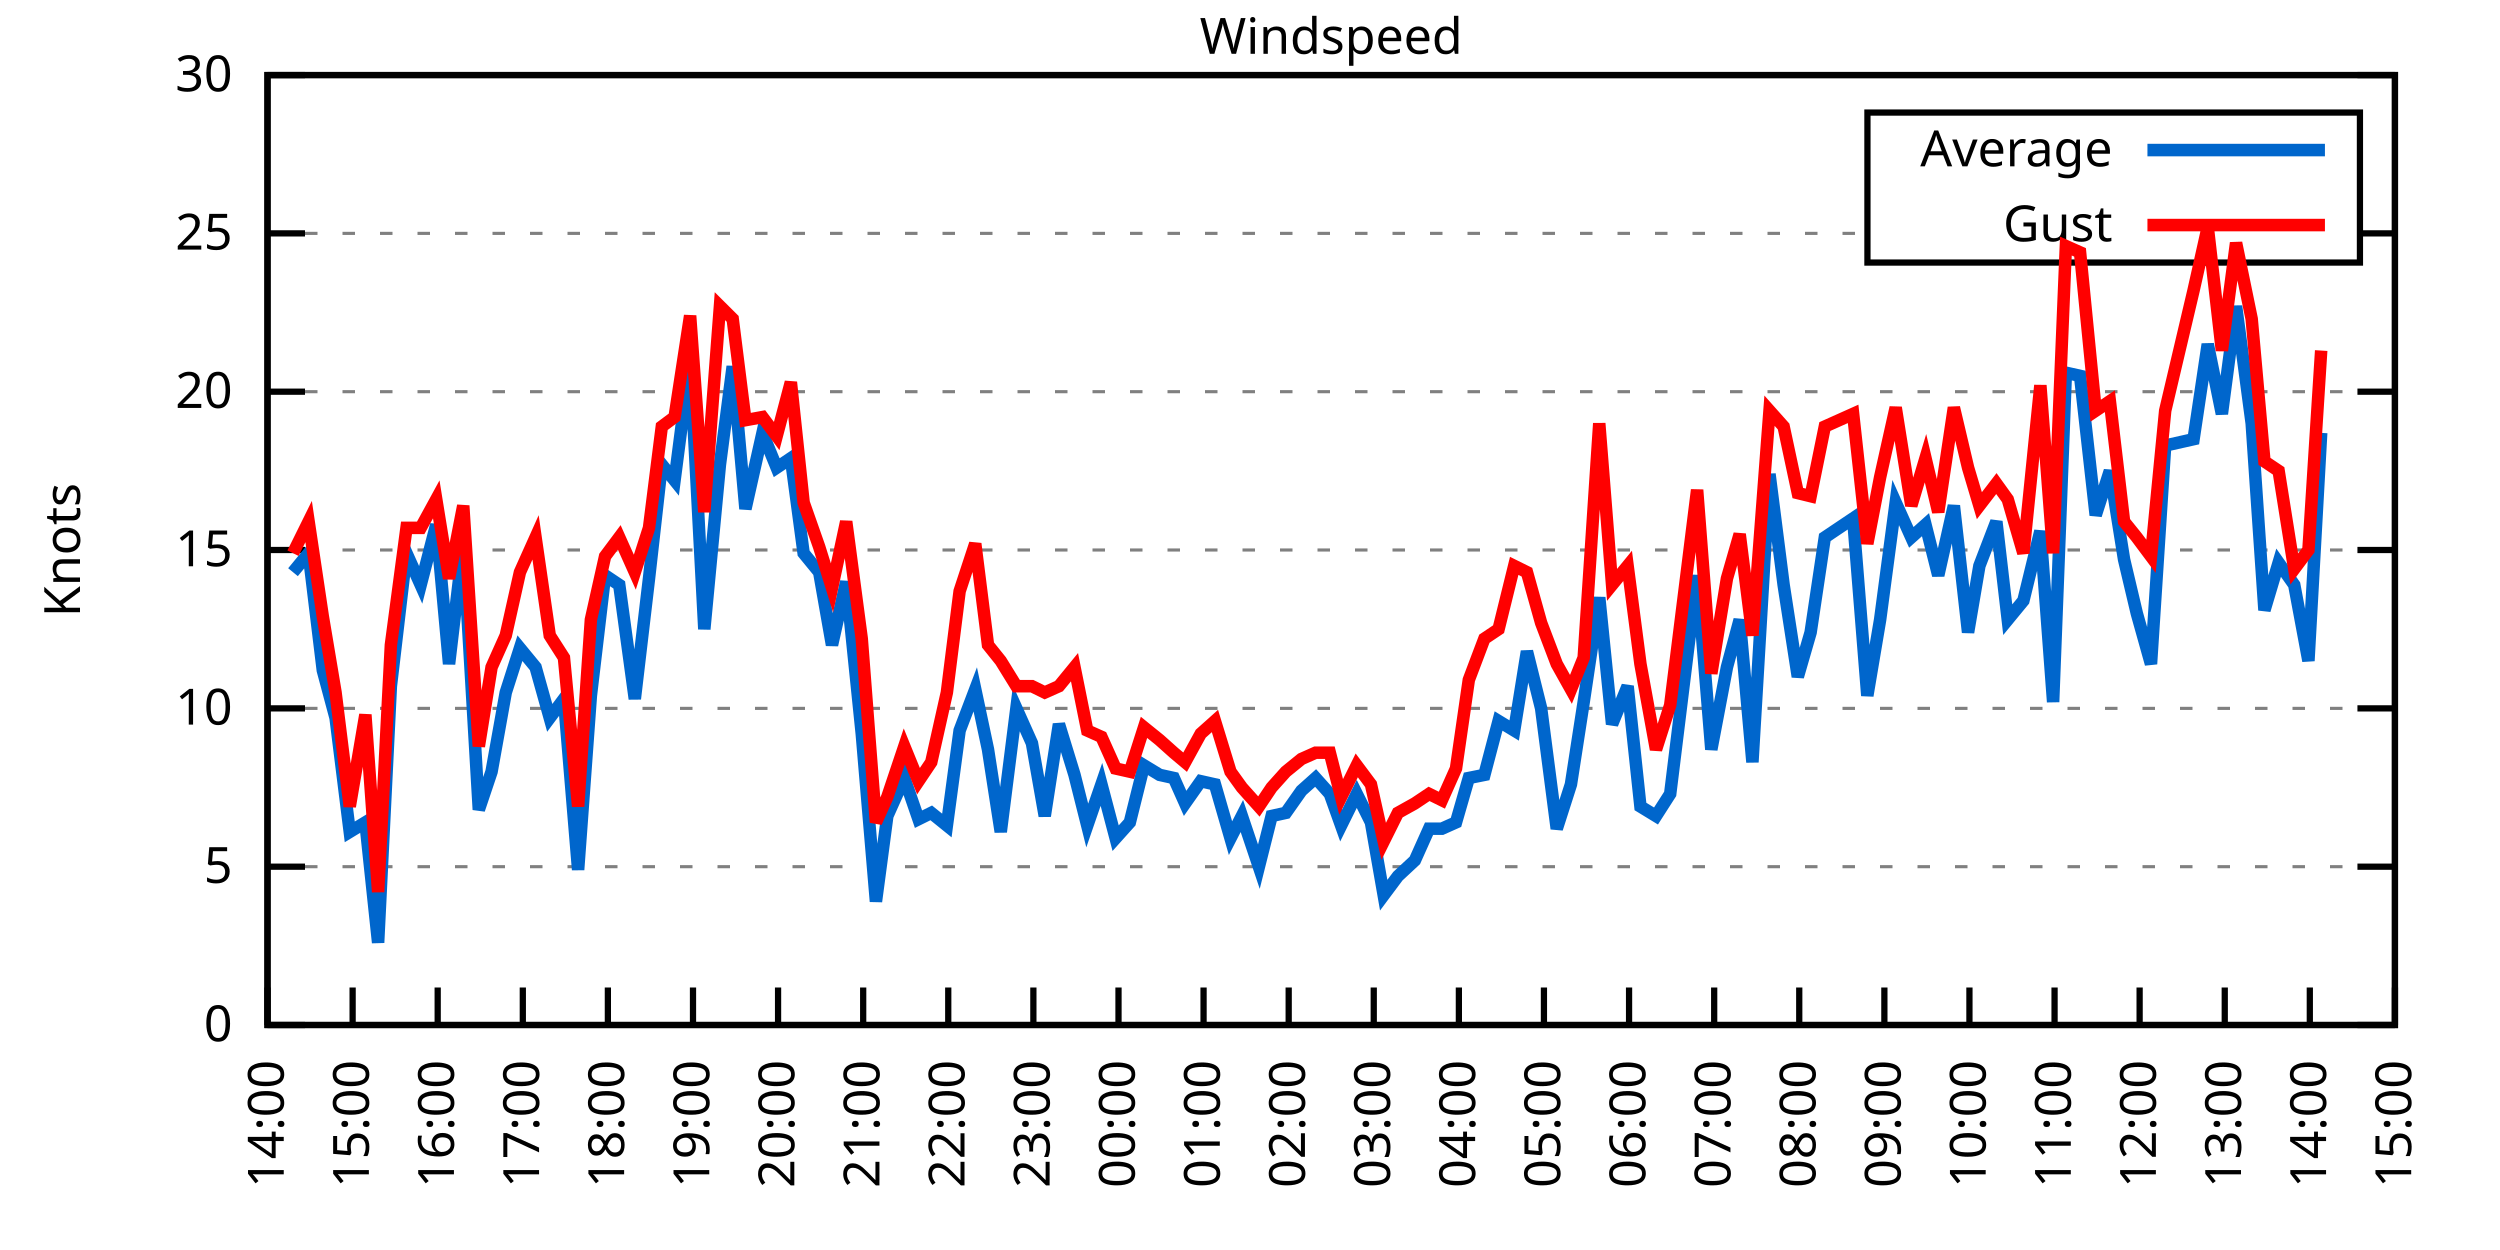
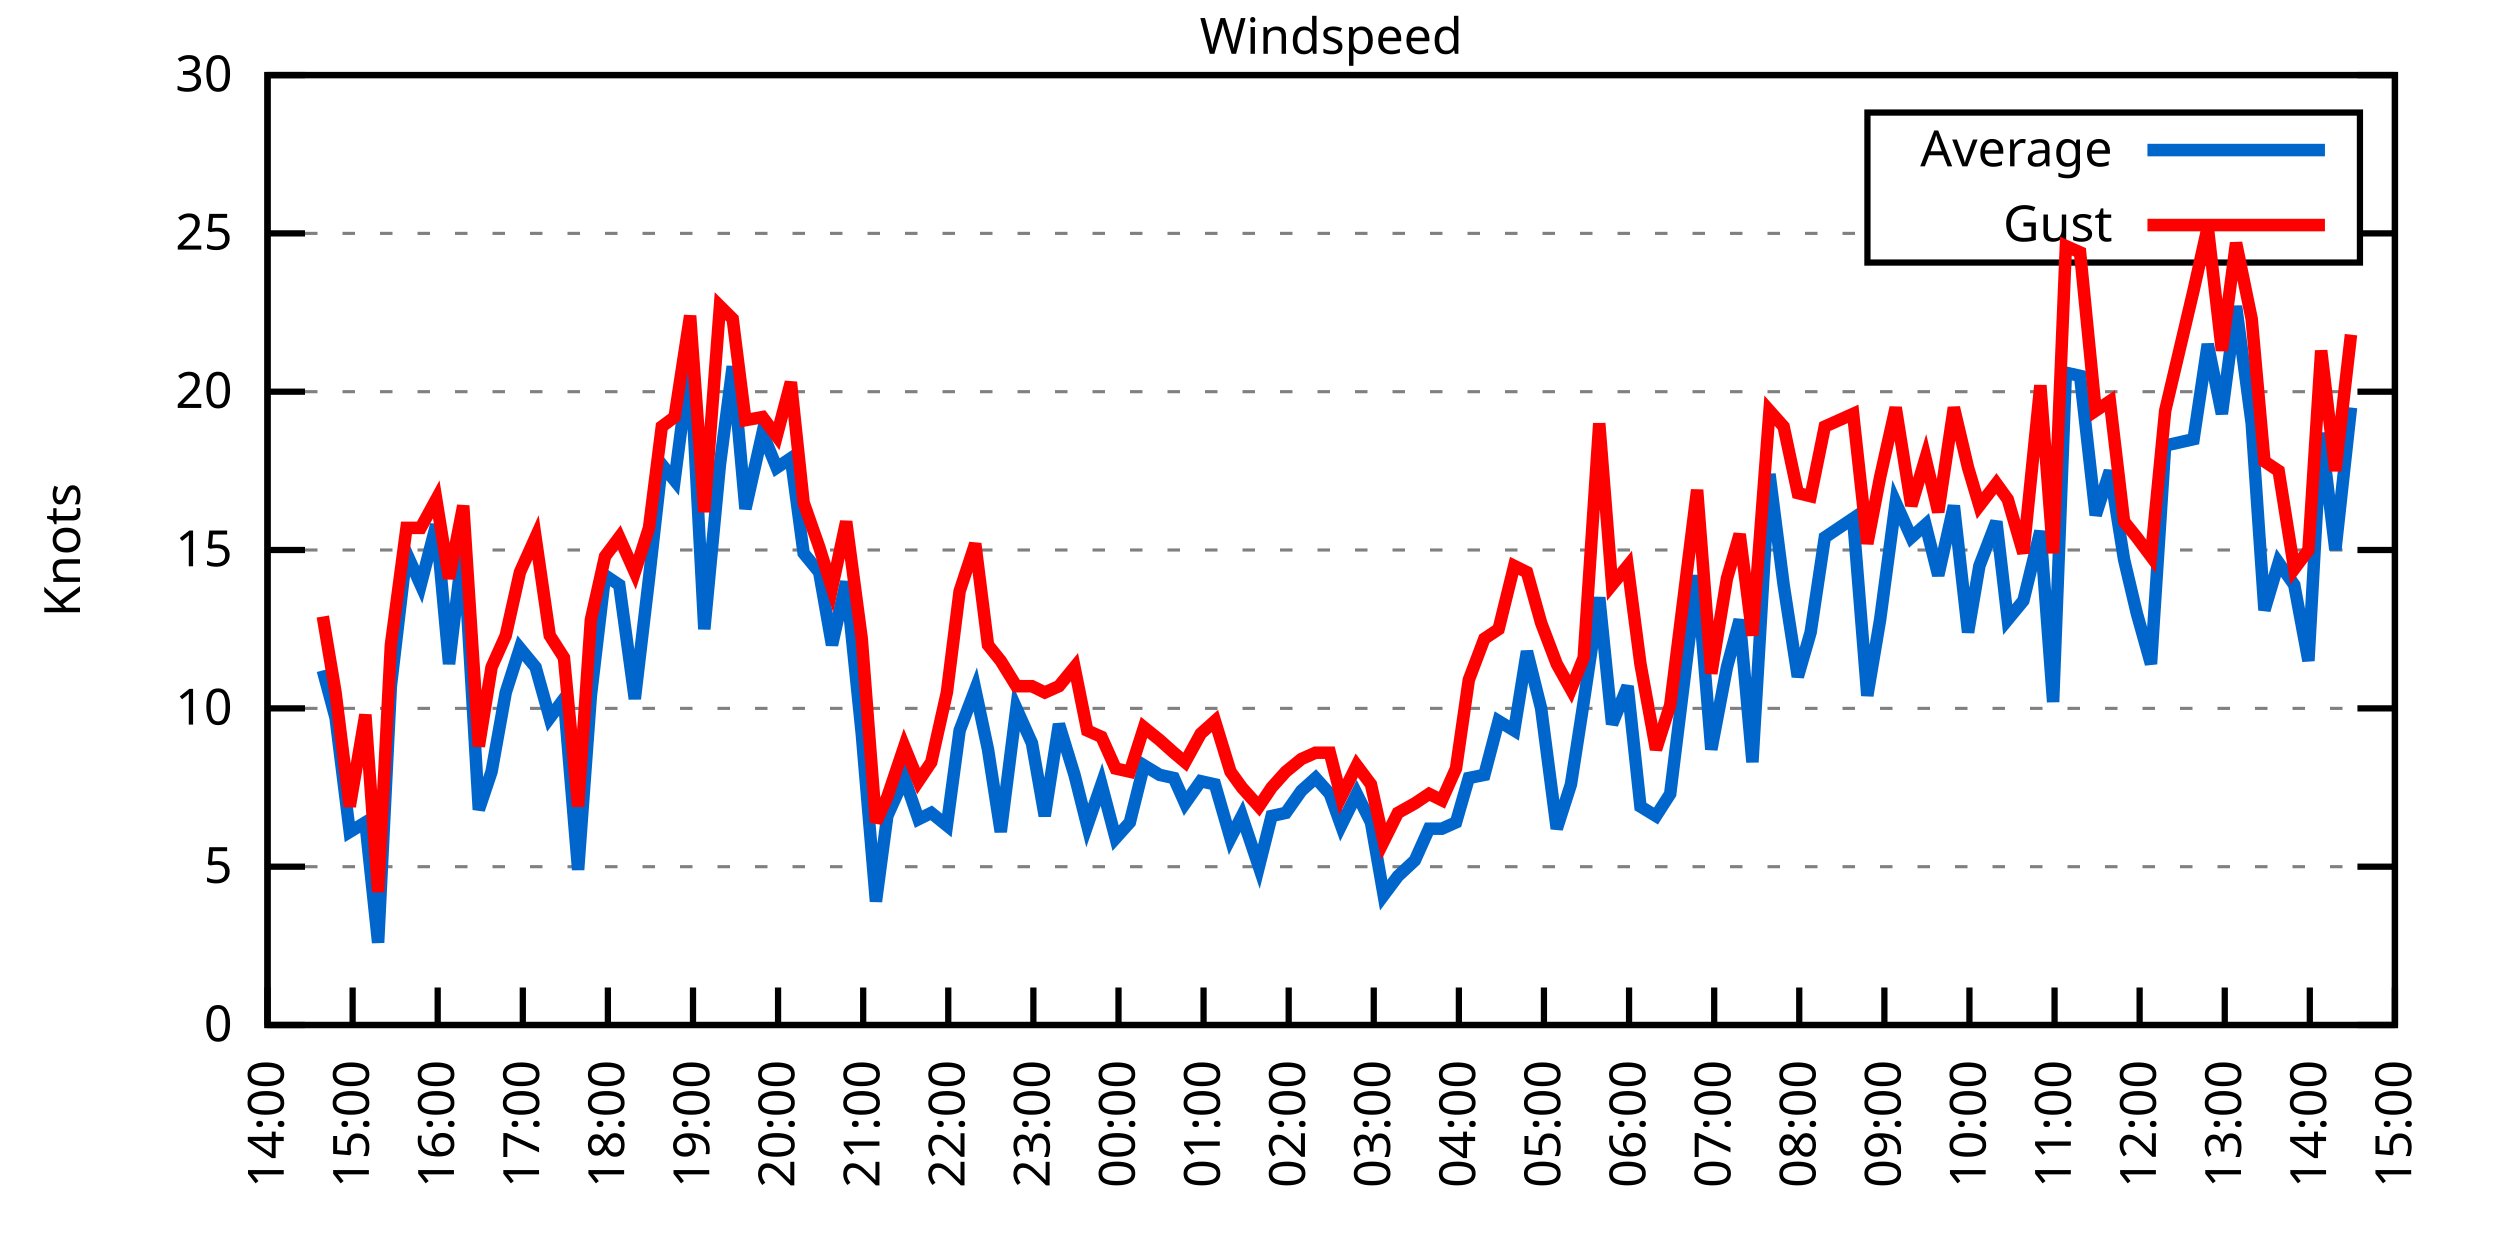
<svg xmlns="http://www.w3.org/2000/svg" xmlns:xlink="http://www.w3.org/1999/xlink" width="400" height="200" viewBox="0 0 400 200">
  <g id="gnuplot_canvas">
    <rect x="0" y="0" width="400" height="200" fill="none" />
    <defs>
      <circle id="gpDot" r="0.5" stroke-width="0.5" stroke="currentColor" />
      <path id="gpPt0" stroke-width="0.333" stroke="currentColor" d="M-1,0 h2 M0,-1 v2" />
      <path id="gpPt1" stroke-width="0.333" stroke="currentColor" d="M-1,-1 L1,1 M1,-1 L-1,1" />
      <path id="gpPt2" stroke-width="0.333" stroke="currentColor" d="M-1,0 L1,0 M0,-1 L0,1 M-1,-1 L1,1 M-1,1 L1,-1" />
      <rect id="gpPt3" stroke-width="0.333" stroke="currentColor" x="-1" y="-1" width="2" height="2" />
      <rect id="gpPt4" stroke-width="0.333" stroke="currentColor" fill="currentColor" x="-1" y="-1" width="2" height="2" />
      <circle id="gpPt5" stroke-width="0.333" stroke="currentColor" cx="0" cy="0" r="1" />
      <use xlink:href="#gpPt5" id="gpPt6" fill="currentColor" stroke="none" />
      <path id="gpPt7" stroke-width="0.333" stroke="currentColor" d="M0,-1.33 L-1.33,0.67 L1.33,0.67 z" />
      <use xlink:href="#gpPt7" id="gpPt8" fill="currentColor" stroke="none" />
      <use xlink:href="#gpPt7" id="gpPt9" stroke="currentColor" transform="rotate(180)" />
      <use xlink:href="#gpPt9" id="gpPt10" fill="currentColor" stroke="none" />
      <use xlink:href="#gpPt3" id="gpPt11" stroke="currentColor" transform="rotate(45)" />
      <use xlink:href="#gpPt11" id="gpPt12" fill="currentColor" stroke="none" />
      <path id="gpPt13" stroke-width="0.333" stroke="currentColor" d="M0,1.330 L1.265,0.411 L0.782,-1.067 L-0.782,-1.076 L-1.265,0.411 z" />
      <use xlink:href="#gpPt13" id="gpPt14" fill="currentColor" stroke="none" />
      <filter id="textbox" filterUnits="objectBoundingBox" x="0" y="0" height="1" width="1">
        <feFlood flood-color="white" flood-opacity="1" result="bgnd" />
        <feComposite in="SourceGraphic" in2="bgnd" operator="atop" />
      </filter>
      <filter id="greybox" filterUnits="objectBoundingBox" x="0" y="0" height="1" width="1">
        <feFlood flood-color="lightgrey" flood-opacity="1" result="grey" />
        <feComposite in="SourceGraphic" in2="grey" operator="atop" />
      </filter>
    </defs>
    <g fill="none" color="white" stroke="currentColor" stroke-width="1.00" stroke-linecap="butt" stroke-linejoin="miter">
</g>
    <g fill="none" color="black" stroke="currentColor" stroke-width="1.00" stroke-linecap="butt" stroke-linejoin="miter">
      <g stroke="none" shape-rendering="crispEdges">
        <polygon fill="rgb(255, 255, 255)" points="42.80,164.00 383.18,164.00 383.18,12.02 42.80,12.02 " />
      </g>
    </g>
    <g fill="none" color="black" stroke="currentColor" stroke-width="1.00" stroke-linecap="butt" stroke-linejoin="miter">
</g>
    <g fill="none" color="black" stroke="black" stroke-width="0.50" stroke-linecap="butt" stroke-linejoin="miter">
</g>
    <g fill="none" color="gray" stroke="currentColor" stroke-width="0.50" stroke-linecap="butt" stroke-linejoin="miter">
      <path stroke="gray" stroke-dasharray="2,4" class="gridline" d="M42.80,164.00 L383.19,164.00  " />
    </g>
    <g fill="none" color="gray" stroke="gray" stroke-width="1.00" stroke-linecap="butt" stroke-linejoin="miter">
</g>
    <g fill="none" color="black" stroke="currentColor" stroke-width="1.00" stroke-linecap="butt" stroke-linejoin="miter">
      <path stroke="black" d="M42.80,164.00 L48.80,164.00 M383.19,164.00 L377.19,164.00  " />
      <g transform="translate(37.20,166.60)" stroke="none" fill="black" font-family="Sans" font-size="8.00" text-anchor="end">
        <text>
          <tspan font-family="Sans"> 0</tspan>
        </text>
      </g>
    </g>
    <g fill="none" color="black" stroke="currentColor" stroke-width="1.00" stroke-linecap="butt" stroke-linejoin="miter">
</g>
    <g fill="none" color="black" stroke="black" stroke-width="0.50" stroke-linecap="butt" stroke-linejoin="miter">
</g>
    <g fill="none" color="gray" stroke="currentColor" stroke-width="0.50" stroke-linecap="butt" stroke-linejoin="miter">
      <path stroke="gray" stroke-dasharray="2,4" class="gridline" d="M42.80,138.67 L383.19,138.67  " />
    </g>
    <g fill="none" color="gray" stroke="gray" stroke-width="1.00" stroke-linecap="butt" stroke-linejoin="miter">
</g>
    <g fill="none" color="black" stroke="currentColor" stroke-width="1.00" stroke-linecap="butt" stroke-linejoin="miter">
      <path stroke="black" d="M42.80,138.67 L48.80,138.67 M383.19,138.67 L377.19,138.67  " />
      <g transform="translate(37.20,141.27)" stroke="none" fill="black" font-family="Sans" font-size="8.00" text-anchor="end">
        <text>
          <tspan font-family="Sans"> 5</tspan>
        </text>
      </g>
    </g>
    <g fill="none" color="black" stroke="currentColor" stroke-width="1.00" stroke-linecap="butt" stroke-linejoin="miter">
</g>
    <g fill="none" color="black" stroke="black" stroke-width="0.50" stroke-linecap="butt" stroke-linejoin="miter">
</g>
    <g fill="none" color="gray" stroke="currentColor" stroke-width="0.50" stroke-linecap="butt" stroke-linejoin="miter">
      <path stroke="gray" stroke-dasharray="2,4" class="gridline" d="M42.80,113.34 L383.19,113.34  " />
    </g>
    <g fill="none" color="gray" stroke="gray" stroke-width="1.00" stroke-linecap="butt" stroke-linejoin="miter">
</g>
    <g fill="none" color="black" stroke="currentColor" stroke-width="1.00" stroke-linecap="butt" stroke-linejoin="miter">
      <path stroke="black" d="M42.80,113.34 L48.80,113.34 M383.19,113.34 L377.19,113.34  " />
      <g transform="translate(37.20,115.94)" stroke="none" fill="black" font-family="Sans" font-size="8.00" text-anchor="end">
        <text>
          <tspan font-family="Sans"> 10</tspan>
        </text>
      </g>
    </g>
    <g fill="none" color="black" stroke="currentColor" stroke-width="1.00" stroke-linecap="butt" stroke-linejoin="miter">
</g>
    <g fill="none" color="black" stroke="black" stroke-width="0.50" stroke-linecap="butt" stroke-linejoin="miter">
</g>
    <g fill="none" color="gray" stroke="currentColor" stroke-width="0.50" stroke-linecap="butt" stroke-linejoin="miter">
      <path stroke="gray" stroke-dasharray="2,4" class="gridline" d="M42.80,88.00 L383.19,88.00  " />
    </g>
    <g fill="none" color="gray" stroke="gray" stroke-width="1.00" stroke-linecap="butt" stroke-linejoin="miter">
</g>
    <g fill="none" color="black" stroke="currentColor" stroke-width="1.00" stroke-linecap="butt" stroke-linejoin="miter">
      <path stroke="black" d="M42.80,88.00 L48.80,88.00 M383.19,88.00 L377.19,88.00  " />
      <g transform="translate(37.20,90.60)" stroke="none" fill="black" font-family="Sans" font-size="8.00" text-anchor="end">
        <text>
          <tspan font-family="Sans"> 15</tspan>
        </text>
      </g>
    </g>
    <g fill="none" color="black" stroke="currentColor" stroke-width="1.00" stroke-linecap="butt" stroke-linejoin="miter">
</g>
    <g fill="none" color="black" stroke="black" stroke-width="0.50" stroke-linecap="butt" stroke-linejoin="miter">
</g>
    <g fill="none" color="gray" stroke="currentColor" stroke-width="0.50" stroke-linecap="butt" stroke-linejoin="miter">
      <path stroke="gray" stroke-dasharray="2,4" class="gridline" d="M42.80,62.67 L383.19,62.67  " />
    </g>
    <g fill="none" color="gray" stroke="gray" stroke-width="1.00" stroke-linecap="butt" stroke-linejoin="miter">
</g>
    <g fill="none" color="black" stroke="currentColor" stroke-width="1.00" stroke-linecap="butt" stroke-linejoin="miter">
      <path stroke="black" d="M42.80,62.67 L48.80,62.67 M383.19,62.67 L377.19,62.67  " />
      <g transform="translate(37.20,65.27)" stroke="none" fill="black" font-family="Sans" font-size="8.00" text-anchor="end">
        <text>
          <tspan font-family="Sans"> 20</tspan>
        </text>
      </g>
    </g>
    <g fill="none" color="black" stroke="currentColor" stroke-width="1.00" stroke-linecap="butt" stroke-linejoin="miter">
</g>
    <g fill="none" color="black" stroke="black" stroke-width="0.50" stroke-linecap="butt" stroke-linejoin="miter">
</g>
    <g fill="none" color="gray" stroke="currentColor" stroke-width="0.50" stroke-linecap="butt" stroke-linejoin="miter">
      <path stroke="gray" stroke-dasharray="2,4" class="gridline" d="M42.80,37.34 L298.79,37.34 M377.59,37.34 L383.19,37.34  " />
    </g>
    <g fill="none" color="gray" stroke="gray" stroke-width="1.00" stroke-linecap="butt" stroke-linejoin="miter">
</g>
    <g fill="none" color="black" stroke="currentColor" stroke-width="1.00" stroke-linecap="butt" stroke-linejoin="miter">
      <path stroke="black" d="M42.80,37.34 L48.80,37.34 M383.19,37.34 L377.19,37.34  " />
      <g transform="translate(37.20,39.94)" stroke="none" fill="black" font-family="Sans" font-size="8.00" text-anchor="end">
        <text>
          <tspan font-family="Sans"> 25</tspan>
        </text>
      </g>
    </g>
    <g fill="none" color="black" stroke="currentColor" stroke-width="1.00" stroke-linecap="butt" stroke-linejoin="miter">
</g>
    <g fill="none" color="black" stroke="black" stroke-width="0.50" stroke-linecap="butt" stroke-linejoin="miter">
</g>
    <g fill="none" color="gray" stroke="currentColor" stroke-width="0.50" stroke-linecap="butt" stroke-linejoin="miter">
      <path stroke="gray" stroke-dasharray="2,4" class="gridline" d="M42.80,12.01 L383.19,12.01  " />
    </g>
    <g fill="none" color="gray" stroke="gray" stroke-width="1.00" stroke-linecap="butt" stroke-linejoin="miter">
</g>
    <g fill="none" color="black" stroke="currentColor" stroke-width="1.00" stroke-linecap="butt" stroke-linejoin="miter">
      <path stroke="black" d="M42.80,12.01 L48.80,12.01 M383.19,12.01 L377.19,12.01  " />
      <g transform="translate(37.20,14.61)" stroke="none" fill="black" font-family="Sans" font-size="8.00" text-anchor="end">
        <text>
          <tspan font-family="Sans"> 30</tspan>
        </text>
      </g>
    </g>
    <g fill="none" color="black" stroke="currentColor" stroke-width="1.00" stroke-linecap="butt" stroke-linejoin="miter">
      <path stroke="black" d="M42.80,164.00 L42.80,158.00  " />
      <g transform="translate(45.40,169.60) rotate(270.00)" stroke="none" fill="black" font-family="Sans" font-size="8.00" text-anchor="end">
        <text>
          <tspan font-family="Sans">14:00</tspan>
        </text>
      </g>
    </g>
    <g fill="none" color="black" stroke="currentColor" stroke-width="1.00" stroke-linecap="butt" stroke-linejoin="miter">
      <path stroke="black" d="M56.42,164.00 L56.42,158.00  " />
      <g transform="translate(59.02,169.60) rotate(270.00)" stroke="none" fill="black" font-family="Sans" font-size="8.00" text-anchor="end">
        <text>
          <tspan font-family="Sans">15:00</tspan>
        </text>
      </g>
    </g>
    <g fill="none" color="black" stroke="currentColor" stroke-width="1.00" stroke-linecap="butt" stroke-linejoin="miter">
      <path stroke="black" d="M70.03,164.00 L70.03,158.00  " />
      <g transform="translate(72.63,169.60) rotate(270.00)" stroke="none" fill="black" font-family="Sans" font-size="8.00" text-anchor="end">
        <text>
          <tspan font-family="Sans">16:00</tspan>
        </text>
      </g>
    </g>
    <g fill="none" color="black" stroke="currentColor" stroke-width="1.00" stroke-linecap="butt" stroke-linejoin="miter">
      <path stroke="black" d="M83.65,164.00 L83.65,158.00  " />
      <g transform="translate(86.25,169.60) rotate(270.00)" stroke="none" fill="black" font-family="Sans" font-size="8.00" text-anchor="end">
        <text>
          <tspan font-family="Sans">17:00</tspan>
        </text>
      </g>
    </g>
    <g fill="none" color="black" stroke="currentColor" stroke-width="1.00" stroke-linecap="butt" stroke-linejoin="miter">
      <path stroke="black" d="M97.26,164.00 L97.26,158.00  " />
      <g transform="translate(99.86,169.60) rotate(270.00)" stroke="none" fill="black" font-family="Sans" font-size="8.00" text-anchor="end">
        <text>
          <tspan font-family="Sans">18:00</tspan>
        </text>
      </g>
    </g>
    <g fill="none" color="black" stroke="currentColor" stroke-width="1.00" stroke-linecap="butt" stroke-linejoin="miter">
      <path stroke="black" d="M110.88,164.00 L110.88,158.00  " />
      <g transform="translate(113.48,169.60) rotate(270.00)" stroke="none" fill="black" font-family="Sans" font-size="8.00" text-anchor="end">
        <text>
          <tspan font-family="Sans">19:00</tspan>
        </text>
      </g>
    </g>
    <g fill="none" color="black" stroke="currentColor" stroke-width="1.00" stroke-linecap="butt" stroke-linejoin="miter">
      <path stroke="black" d="M124.49,164.00 L124.49,158.00  " />
      <g transform="translate(127.09,169.60) rotate(270.00)" stroke="none" fill="black" font-family="Sans" font-size="8.00" text-anchor="end">
        <text>
          <tspan font-family="Sans">20:00</tspan>
        </text>
      </g>
    </g>
    <g fill="none" color="black" stroke="currentColor" stroke-width="1.00" stroke-linecap="butt" stroke-linejoin="miter">
      <path stroke="black" d="M138.11,164.00 L138.11,158.00  " />
      <g transform="translate(140.71,169.60) rotate(270.00)" stroke="none" fill="black" font-family="Sans" font-size="8.00" text-anchor="end">
        <text>
          <tspan font-family="Sans">21:00</tspan>
        </text>
      </g>
    </g>
    <g fill="none" color="black" stroke="currentColor" stroke-width="1.00" stroke-linecap="butt" stroke-linejoin="miter">
      <path stroke="black" d="M151.72,164.00 L151.72,158.00  " />
      <g transform="translate(154.32,169.60) rotate(270.00)" stroke="none" fill="black" font-family="Sans" font-size="8.00" text-anchor="end">
        <text>
          <tspan font-family="Sans">22:00</tspan>
        </text>
      </g>
    </g>
    <g fill="none" color="black" stroke="currentColor" stroke-width="1.00" stroke-linecap="butt" stroke-linejoin="miter">
      <path stroke="black" d="M165.34,164.00 L165.34,158.00  " />
      <g transform="translate(167.94,169.60) rotate(270.00)" stroke="none" fill="black" font-family="Sans" font-size="8.00" text-anchor="end">
        <text>
          <tspan font-family="Sans">23:00</tspan>
        </text>
      </g>
    </g>
    <g fill="none" color="black" stroke="currentColor" stroke-width="1.00" stroke-linecap="butt" stroke-linejoin="miter">
      <path stroke="black" d="M178.96,164.00 L178.96,158.00  " />
      <g transform="translate(181.56,169.60) rotate(270.00)" stroke="none" fill="black" font-family="Sans" font-size="8.00" text-anchor="end">
        <text>
          <tspan font-family="Sans">00:00</tspan>
        </text>
      </g>
    </g>
    <g fill="none" color="black" stroke="currentColor" stroke-width="1.00" stroke-linecap="butt" stroke-linejoin="miter">
      <path stroke="black" d="M192.57,164.00 L192.57,158.00  " />
      <g transform="translate(195.17,169.60) rotate(270.00)" stroke="none" fill="black" font-family="Sans" font-size="8.00" text-anchor="end">
        <text>
          <tspan font-family="Sans">01:00</tspan>
        </text>
      </g>
    </g>
    <g fill="none" color="black" stroke="currentColor" stroke-width="1.00" stroke-linecap="butt" stroke-linejoin="miter">
      <path stroke="black" d="M206.19,164.00 L206.19,158.00  " />
      <g transform="translate(208.79,169.60) rotate(270.00)" stroke="none" fill="black" font-family="Sans" font-size="8.00" text-anchor="end">
        <text>
          <tspan font-family="Sans">02:00</tspan>
        </text>
      </g>
    </g>
    <g fill="none" color="black" stroke="currentColor" stroke-width="1.00" stroke-linecap="butt" stroke-linejoin="miter">
      <path stroke="black" d="M219.80,164.00 L219.80,158.00  " />
      <g transform="translate(222.40,169.60) rotate(270.00)" stroke="none" fill="black" font-family="Sans" font-size="8.00" text-anchor="end">
        <text>
          <tspan font-family="Sans">03:00</tspan>
        </text>
      </g>
    </g>
    <g fill="none" color="black" stroke="currentColor" stroke-width="1.00" stroke-linecap="butt" stroke-linejoin="miter">
      <path stroke="black" d="M233.42,164.00 L233.42,158.00  " />
      <g transform="translate(236.02,169.60) rotate(270.00)" stroke="none" fill="black" font-family="Sans" font-size="8.00" text-anchor="end">
        <text>
          <tspan font-family="Sans">04:00</tspan>
        </text>
      </g>
    </g>
    <g fill="none" color="black" stroke="currentColor" stroke-width="1.00" stroke-linecap="butt" stroke-linejoin="miter">
      <path stroke="black" d="M247.03,164.00 L247.03,158.00  " />
      <g transform="translate(249.63,169.60) rotate(270.00)" stroke="none" fill="black" font-family="Sans" font-size="8.00" text-anchor="end">
        <text>
          <tspan font-family="Sans">05:00</tspan>
        </text>
      </g>
    </g>
    <g fill="none" color="black" stroke="currentColor" stroke-width="1.00" stroke-linecap="butt" stroke-linejoin="miter">
      <path stroke="black" d="M260.65,164.00 L260.65,158.00  " />
      <g transform="translate(263.25,169.60) rotate(270.00)" stroke="none" fill="black" font-family="Sans" font-size="8.00" text-anchor="end">
        <text>
          <tspan font-family="Sans">06:00</tspan>
        </text>
      </g>
    </g>
    <g fill="none" color="black" stroke="currentColor" stroke-width="1.00" stroke-linecap="butt" stroke-linejoin="miter">
      <path stroke="black" d="M274.27,164.00 L274.27,158.00  " />
      <g transform="translate(276.87,169.60) rotate(270.00)" stroke="none" fill="black" font-family="Sans" font-size="8.00" text-anchor="end">
        <text>
          <tspan font-family="Sans">07:00</tspan>
        </text>
      </g>
    </g>
    <g fill="none" color="black" stroke="currentColor" stroke-width="1.00" stroke-linecap="butt" stroke-linejoin="miter">
      <path stroke="black" d="M287.88,164.00 L287.88,158.00  " />
      <g transform="translate(290.48,169.60) rotate(270.00)" stroke="none" fill="black" font-family="Sans" font-size="8.00" text-anchor="end">
        <text>
          <tspan font-family="Sans">08:00</tspan>
        </text>
      </g>
    </g>
    <g fill="none" color="black" stroke="currentColor" stroke-width="1.00" stroke-linecap="butt" stroke-linejoin="miter">
      <path stroke="black" d="M301.50,164.00 L301.50,158.00  " />
      <g transform="translate(304.10,169.60) rotate(270.00)" stroke="none" fill="black" font-family="Sans" font-size="8.00" text-anchor="end">
        <text>
          <tspan font-family="Sans">09:00</tspan>
        </text>
      </g>
    </g>
    <g fill="none" color="black" stroke="currentColor" stroke-width="1.00" stroke-linecap="butt" stroke-linejoin="miter">
      <path stroke="black" d="M315.11,164.00 L315.11,158.00  " />
      <g transform="translate(317.71,169.60) rotate(270.00)" stroke="none" fill="black" font-family="Sans" font-size="8.00" text-anchor="end">
        <text>
          <tspan font-family="Sans">10:00</tspan>
        </text>
      </g>
    </g>
    <g fill="none" color="black" stroke="currentColor" stroke-width="1.00" stroke-linecap="butt" stroke-linejoin="miter">
      <path stroke="black" d="M328.73,164.00 L328.73,158.00  " />
      <g transform="translate(331.33,169.60) rotate(270.00)" stroke="none" fill="black" font-family="Sans" font-size="8.00" text-anchor="end">
        <text>
          <tspan font-family="Sans">11:00</tspan>
        </text>
      </g>
    </g>
    <g fill="none" color="black" stroke="currentColor" stroke-width="1.00" stroke-linecap="butt" stroke-linejoin="miter">
      <path stroke="black" d="M342.34,164.00 L342.34,158.00  " />
      <g transform="translate(344.94,169.60) rotate(270.00)" stroke="none" fill="black" font-family="Sans" font-size="8.00" text-anchor="end">
        <text>
          <tspan font-family="Sans">12:00</tspan>
        </text>
      </g>
    </g>
    <g fill="none" color="black" stroke="currentColor" stroke-width="1.00" stroke-linecap="butt" stroke-linejoin="miter">
      <path stroke="black" d="M355.96,164.00 L355.96,158.00  " />
      <g transform="translate(358.56,169.60) rotate(270.00)" stroke="none" fill="black" font-family="Sans" font-size="8.00" text-anchor="end">
        <text>
          <tspan font-family="Sans">13:00</tspan>
        </text>
      </g>
    </g>
    <g fill="none" color="black" stroke="currentColor" stroke-width="1.00" stroke-linecap="butt" stroke-linejoin="miter">
      <path stroke="black" d="M369.57,164.00 L369.57,158.00  " />
      <g transform="translate(372.17,169.60) rotate(270.00)" stroke="none" fill="black" font-family="Sans" font-size="8.00" text-anchor="end">
        <text>
          <tspan font-family="Sans">14:00</tspan>
        </text>
      </g>
    </g>
    <g fill="none" color="black" stroke="currentColor" stroke-width="1.00" stroke-linecap="butt" stroke-linejoin="miter">
      <path stroke="black" d="M383.19,164.00 L383.19,158.00  " />
      <g transform="translate(385.79,169.60) rotate(270.00)" stroke="none" fill="black" font-family="Sans" font-size="8.00" text-anchor="end">
        <text>
          <tspan font-family="Sans">15:00</tspan>
        </text>
      </g>
    </g>
    <g fill="none" color="black" stroke="currentColor" stroke-width="1.00" stroke-linecap="butt" stroke-linejoin="miter">
</g>
    <g fill="none" color="black" stroke="currentColor" stroke-width="1.00" stroke-linecap="butt" stroke-linejoin="miter">
      <path stroke="black" d="M42.80,12.01 L42.80,164.00 L383.19,164.00 L383.19,12.01 L42.80,12.01 Z  " />
    </g>
    <g fill="none" color="black" stroke="currentColor" stroke-width="1.00" stroke-linecap="butt" stroke-linejoin="miter">
</g>
    <g fill="none" color="black" stroke="currentColor" stroke-width="1.00" stroke-linecap="butt" stroke-linejoin="miter">
      <path stroke="black" d="M298.79,42.01 L298.79,18.01 L377.59,18.01 L377.59,42.01 L298.79,42.01 Z  " />
    </g>
    <g id="Windspeed_plot_1">
      <g fill="none" color="white" stroke="black" stroke-width="2.00" stroke-linecap="butt" stroke-linejoin="miter">
</g>
      <g fill="none" color="black" stroke="currentColor" stroke-width="2.00" stroke-linecap="butt" stroke-linejoin="miter">
        <g transform="translate(337.99,26.61)" stroke="none" fill="black" font-family="Sans" font-size="8.00" text-anchor="end">
          <text>
            <tspan font-family="Sans">Average</tspan>
          </text>
        </g>
      </g>
      <g fill="none" color="black" stroke="currentColor" stroke-width="2.00" stroke-linecap="butt" stroke-linejoin="miter">
-         <path stroke="rgb(  0, 102, 204)" d="M343.59,24.01 L371.99,24.01 M46.88,91.55 L49.38,88.51 L51.65,107.26 L53.69,114.86 L55.96,133.10 L58.46,131.58   L60.50,150.83 L62.54,109.79 L65.04,88.51 L67.31,93.58 L69.80,83.95 L71.85,106.24 L74.12,86.99 L76.61,129.55   L78.65,123.47 L80.92,110.80 L83.19,103.71 L85.69,106.75 L87.96,114.86 L90.23,111.82 L92.50,139.17 L94.54,111.31   L96.81,92.06 L99.08,93.58 L101.57,111.82 L103.84,92.56 L105.89,74.33 L107.93,76.86 L110.42,57.61 L112.69,100.67   L115.19,74.33 L117.23,58.62 L119.27,81.42 L122.00,69.26 L124.27,74.83 L126.54,73.31 L128.58,88.51 L131.07,91.55   L133.12,103.20 L135.39,93.07 L137.88,117.39 L140.15,144.24 L141.97,130.56 L144.69,124.48 L146.96,131.07 L149.00,130.06   L151.50,132.08 L153.54,116.88 L156.04,110.30 L158.08,119.92 L160.12,133.10 L162.62,113.34 L165.11,118.91 L167.16,130.56   L169.43,115.87 L171.92,123.98 L173.96,132.08 L176.23,125.50 L178.50,134.11 L180.77,131.58 L183.04,122.46 L185.54,123.98   L187.81,124.48 L189.62,128.54 L192.12,124.99 L194.39,125.50 L196.88,134.11 L198.70,130.56 L201.42,138.67 L203.46,130.56   L205.73,130.06 L208.23,126.51 L210.50,124.48 L212.77,127.02 L214.58,132.08 L217.08,127.02 L219.35,131.58 L221.39,143.23   L223.66,140.19 L226.38,137.66 L228.65,132.59 L230.70,132.59 L232.96,131.58 L235.01,124.48 L237.50,123.98 L239.77,115.36   L242.27,116.88 L244.31,104.22 L246.58,113.34 L249.08,132.59 L251.35,125.50 L253.39,112.32 L255.88,95.60 L257.93,115.87   L260.42,109.79 L262.47,129.04 L264.96,130.56 L267.23,127.02 L271.54,92.06 L273.81,119.92 L276.31,106.75 L278.35,99.15   L280.39,121.95 L283.12,75.85 L285.38,93.58 L287.65,108.27 L289.70,101.18 L291.97,85.98 L296.50,82.94 L298.77,111.31   L300.82,99.15 L303.31,80.41 L305.81,85.98 L308.08,83.95 L310.12,92.06 L312.62,80.91 L314.89,101.18 L316.70,90.54   L319.42,83.45 L321.24,99.15 L323.74,96.11 L326.46,84.97 L328.50,112.32 L330.54,59.63 L332.81,60.14 L335.31,82.43   L337.58,75.34 L339.85,89.52 L341.89,98.14 L344.16,106.24 L346.43,71.29 L350.97,70.27 L353.24,55.07 L355.50,66.22   L357.77,48.99 L360.27,67.74 L362.31,97.63 L364.58,90.03 L367.08,93.58 L369.35,105.74 L371.39,69.26  " />
+         <path stroke="rgb(  0, 102, 204)" d="M343.59,24.01 L371.99,24.01 M51.65,107.26 L53.69,114.86 L55.96,133.10 L58.46,131.58 L60.50,150.83 L62.54,109.79   L65.04,88.51 L67.31,93.58 L69.80,83.95 L71.85,106.24 L74.12,86.99 L76.61,129.55 L78.65,123.47 L80.92,110.80   L83.19,103.71 L85.69,106.75 L87.96,114.86 L90.23,111.82 L92.50,139.17 L94.54,111.31 L96.81,92.06 L99.08,93.58   L101.57,111.82 L103.84,92.56 L105.89,74.33 L107.93,76.86 L110.42,57.61 L112.69,100.67 L115.19,74.33 L117.23,58.62   L119.27,81.42 L122.00,69.26 L124.27,74.83 L126.54,73.31 L128.58,88.51 L131.07,91.55 L133.12,103.20 L135.39,93.07   L137.88,117.39 L140.15,144.24 L141.97,130.56 L144.69,124.48 L146.96,131.07 L149.00,130.06 L151.50,132.08 L153.54,116.88   L156.04,110.30 L158.08,119.92 L160.12,133.10 L162.62,113.34 L165.11,118.91 L167.16,130.56 L169.43,115.87 L171.92,123.98   L173.96,132.08 L176.23,125.50 L178.50,134.11 L180.77,131.58 L183.04,122.46 L185.54,123.98 L187.81,124.48 L189.62,128.54   L192.12,124.99 L194.39,125.50 L196.88,134.11 L198.70,130.56 L201.42,138.67 L203.46,130.56 L205.73,130.06 L208.23,126.51   L210.50,124.48 L212.77,127.02 L214.58,132.08 L217.08,127.02 L219.35,131.58 L221.39,143.23 L223.66,140.19 L226.38,137.66   L228.65,132.59 L230.70,132.59 L232.96,131.58 L235.01,124.48 L237.50,123.98 L239.77,115.36 L242.27,116.88 L244.31,104.22   L246.58,113.34 L249.08,132.59 L251.35,125.50 L253.39,112.32 L255.88,95.60 L257.93,115.87 L260.42,109.79 L262.47,129.04   L264.96,130.56 L267.23,127.02 L271.54,92.06 L273.81,119.92 L276.31,106.75 L278.35,99.15 L280.39,121.95 L283.12,75.85   L285.38,93.58 L287.65,108.27 L289.70,101.18 L291.97,85.98 L296.50,82.94 L298.77,111.31 L300.82,99.15 L303.31,80.41   L305.81,85.98 L308.08,83.95 L310.12,92.06 L312.62,80.91 L314.89,101.18 L316.70,90.54 L319.42,83.45 L321.24,99.15   L323.74,96.11 L326.46,84.97 L328.50,112.32 L330.54,59.63 L332.81,60.14 L335.31,82.43 L337.58,75.34 L339.85,89.52   L341.89,98.14 L344.16,106.24 L346.43,71.29 L350.97,70.27 L353.24,55.07 L355.50,66.22 L357.77,48.99 L360.27,67.74   L362.31,97.63 L364.58,90.03 L367.08,93.58 L369.35,105.74 L371.39,69.26 L373.66,88.00 L376.16,65.21  " />
      </g>
    </g>
    <g id="Windspeed_plot_2">
      <g fill="none" color="black" stroke="currentColor" stroke-width="2.00" stroke-linecap="butt" stroke-linejoin="miter">
        <g transform="translate(337.99,38.61)" stroke="none" fill="black" font-family="Sans" font-size="8.00" text-anchor="end">
          <text>
            <tspan font-family="Sans">Gust</tspan>
          </text>
        </g>
      </g>
      <g fill="none" color="black" stroke="currentColor" stroke-width="2.00" stroke-linecap="butt" stroke-linejoin="miter">
-         <path stroke="rgb(255,   0,   0)" d="M343.59,36.01 L371.99,36.01 M46.88,88.51 L49.38,83.45 L51.65,98.64 L53.69,110.80 L55.96,129.04 L58.46,114.35   L60.50,142.72 L62.54,103.20 L65.04,84.46 L67.31,84.46 L69.80,79.90 L71.85,92.56 L74.12,80.91 L76.61,119.42   L78.65,106.75 L80.92,101.68 L83.19,91.55 L85.69,85.98 L87.96,101.68 L90.23,105.23 L92.50,129.04 L94.54,99.15   L96.81,89.02 L99.08,85.98 L101.57,91.55 L103.84,84.46 L105.89,68.25 L107.93,66.73 L110.42,50.51 L112.69,81.93   L115.19,48.99 L117.23,51.02 L119.27,67.23 L122.00,66.73 L124.27,69.77 L126.54,61.15 L128.58,80.41 L131.07,87.50   L133.12,94.08 L135.39,83.45 L137.88,102.19 L140.15,131.58 L141.97,127.52 L144.69,119.42 L146.96,124.99 L149.00,121.95   L151.50,110.80 L153.54,94.59 L156.04,86.99 L158.08,103.20 L160.12,105.74 L162.62,109.79 L165.11,109.79 L167.16,110.80   L169.43,109.79 L171.92,106.75 L173.96,116.88 L176.23,117.90 L178.50,122.96 L180.77,123.47 L183.04,116.38 L185.54,118.40   L187.81,120.43 L189.62,121.95 L192.12,117.39 L194.39,115.36 L196.88,123.47 L198.70,126.00 L201.42,129.04 L203.46,126.00   L205.73,123.47 L208.23,121.44 L210.50,120.43 L212.77,120.43 L214.58,127.52 L217.08,122.46 L219.35,125.50 L221.39,134.62   L223.66,130.06 L226.38,128.54 L228.65,127.02 L230.70,128.03 L232.96,122.96 L235.01,108.78 L237.50,102.19 L239.77,100.67   L242.27,90.54 L244.31,91.55 L246.58,99.66 L249.08,106.24 L251.35,110.30 L253.39,105.23 L255.88,67.74 L257.93,93.58   L260.42,90.54 L262.47,106.24 L264.96,119.92 L267.23,112.83 L271.54,78.38 L273.81,107.76 L276.31,92.56 L278.35,85.47   L280.39,101.68 L283.12,65.71 L285.38,68.25 L287.65,78.89 L289.70,79.39 L291.97,68.25 L296.50,66.22 L298.77,86.99   L300.82,76.35 L303.31,65.21 L305.81,80.91 L308.08,73.31 L310.12,81.93 L312.62,65.21 L314.89,74.83 L316.70,80.91   L319.42,77.37 L321.24,79.90 L323.74,88.51 L326.46,61.66 L328.50,88.51 L330.54,39.37 L332.81,40.38 L335.31,65.71   L337.58,64.19 L339.85,83.45 L341.89,85.98 L344.16,89.02 L346.43,65.71 L350.97,46.46 L353.24,36.33 L355.50,56.09   L357.77,38.86 L360.27,51.02 L362.31,73.82 L364.58,75.34 L367.08,91.04 L369.35,88.00 L371.39,56.09  " />
+         <path stroke="rgb(255,   0,   0)" d="M343.59,36.01 L371.99,36.01 M51.65,98.64 L53.69,110.80 L55.96,129.04 L58.46,114.35 L60.50,142.72 L62.54,103.20   L65.04,84.46 L67.31,84.46 L69.80,79.90 L71.85,92.56 L74.12,80.91 L76.61,119.42 L78.65,106.75 L80.92,101.68   L83.19,91.55 L85.69,85.98 L87.96,101.68 L90.23,105.23 L92.50,129.04 L94.54,99.15 L96.81,89.02 L99.08,85.98   L101.57,91.55 L103.84,84.46 L105.89,68.25 L107.93,66.73 L110.42,50.51 L112.69,81.93 L115.19,48.99 L117.23,51.02   L119.27,67.23 L122.00,66.73 L124.27,69.77 L126.54,61.15 L128.58,80.41 L131.07,87.50 L133.12,94.08 L135.39,83.45   L137.88,102.19 L140.15,131.58 L141.97,127.52 L144.69,119.42 L146.96,124.99 L149.00,121.95 L151.50,110.80 L153.54,94.59   L156.04,86.99 L158.08,103.20 L160.12,105.74 L162.62,109.79 L165.11,109.79 L167.16,110.80 L169.43,109.79 L171.92,106.75   L173.96,116.88 L176.23,117.90 L178.50,122.96 L180.77,123.47 L183.04,116.38 L185.54,118.40 L187.81,120.43 L189.62,121.95   L192.12,117.39 L194.39,115.36 L196.88,123.47 L198.70,126.00 L201.42,129.04 L203.46,126.00 L205.73,123.47 L208.23,121.44   L210.50,120.43 L212.77,120.43 L214.58,127.52 L217.08,122.46 L219.35,125.50 L221.39,134.62 L223.66,130.06 L226.38,128.54   L228.65,127.02 L230.70,128.03 L232.96,122.96 L235.01,108.78 L237.50,102.19 L239.77,100.67 L242.27,90.54 L244.31,91.55   L246.58,99.66 L249.08,106.24 L251.35,110.30 L253.39,105.23 L255.88,67.74 L257.93,93.58 L260.42,90.54 L262.47,106.24   L264.96,119.92 L267.23,112.83 L271.54,78.38 L273.81,107.76 L276.31,92.56 L278.35,85.47 L280.39,101.68 L283.12,65.71   L285.38,68.25 L287.65,78.89 L289.70,79.39 L291.97,68.25 L296.50,66.22 L298.77,86.99 L300.82,76.35 L303.31,65.21   L305.81,80.91 L308.08,73.31 L310.12,81.93 L312.62,65.21 L314.89,74.83 L316.70,80.91 L319.42,77.37 L321.24,79.90   L323.74,88.51 L326.46,61.66 L328.50,88.51 L330.54,39.37 L332.81,40.38 L335.31,65.71 L337.58,64.19 L339.85,83.45   L341.89,85.98 L344.16,89.02 L346.43,65.71 L350.97,46.46 L353.24,36.33 L355.50,56.09 L357.77,38.86 L360.27,51.02   L362.31,73.82 L364.58,75.34 L367.08,91.04 L369.35,88.00 L371.39,56.09 L373.66,75.34 L376.16,53.55  " />
      </g>
    </g>
    <g fill="none" color="black" stroke="currentColor" stroke-width="2.00" stroke-linecap="butt" stroke-linejoin="miter">
</g>
    <g fill="none" color="black" stroke="black" stroke-width="1.00" stroke-linecap="butt" stroke-linejoin="miter">
</g>
    <g fill="none" color="black" stroke="currentColor" stroke-width="1.00" stroke-linecap="butt" stroke-linejoin="miter">
      <path stroke="black" d="M42.80,12.01 L42.80,164.00 L383.19,164.00 L383.19,12.01 L42.80,12.01 Z  " />
      <g transform="translate(12.80,88.01) rotate(270.00)" stroke="none" fill="black" font-family="Sans" font-size="8.00" text-anchor="middle">
        <text>
          <tspan font-family="Sans">Knots</tspan>
        </text>
      </g>
    </g>
    <g fill="none" color="black" stroke="currentColor" stroke-width="1.00" stroke-linecap="butt" stroke-linejoin="miter">
</g>
    <g fill="none" color="black" stroke="currentColor" stroke-width="1.00" stroke-linecap="butt" stroke-linejoin="miter">
      <g transform="translate(212.99,8.61)" stroke="none" fill="black" font-family="Sans" font-size="8.00" text-anchor="middle">
        <text>
          <tspan font-family="Sans">Windspeed</tspan>
        </text>
      </g>
    </g>
    <g fill="none" color="black" stroke="currentColor" stroke-width="1.00" stroke-linecap="butt" stroke-linejoin="miter">
</g>
  </g>
</svg>
